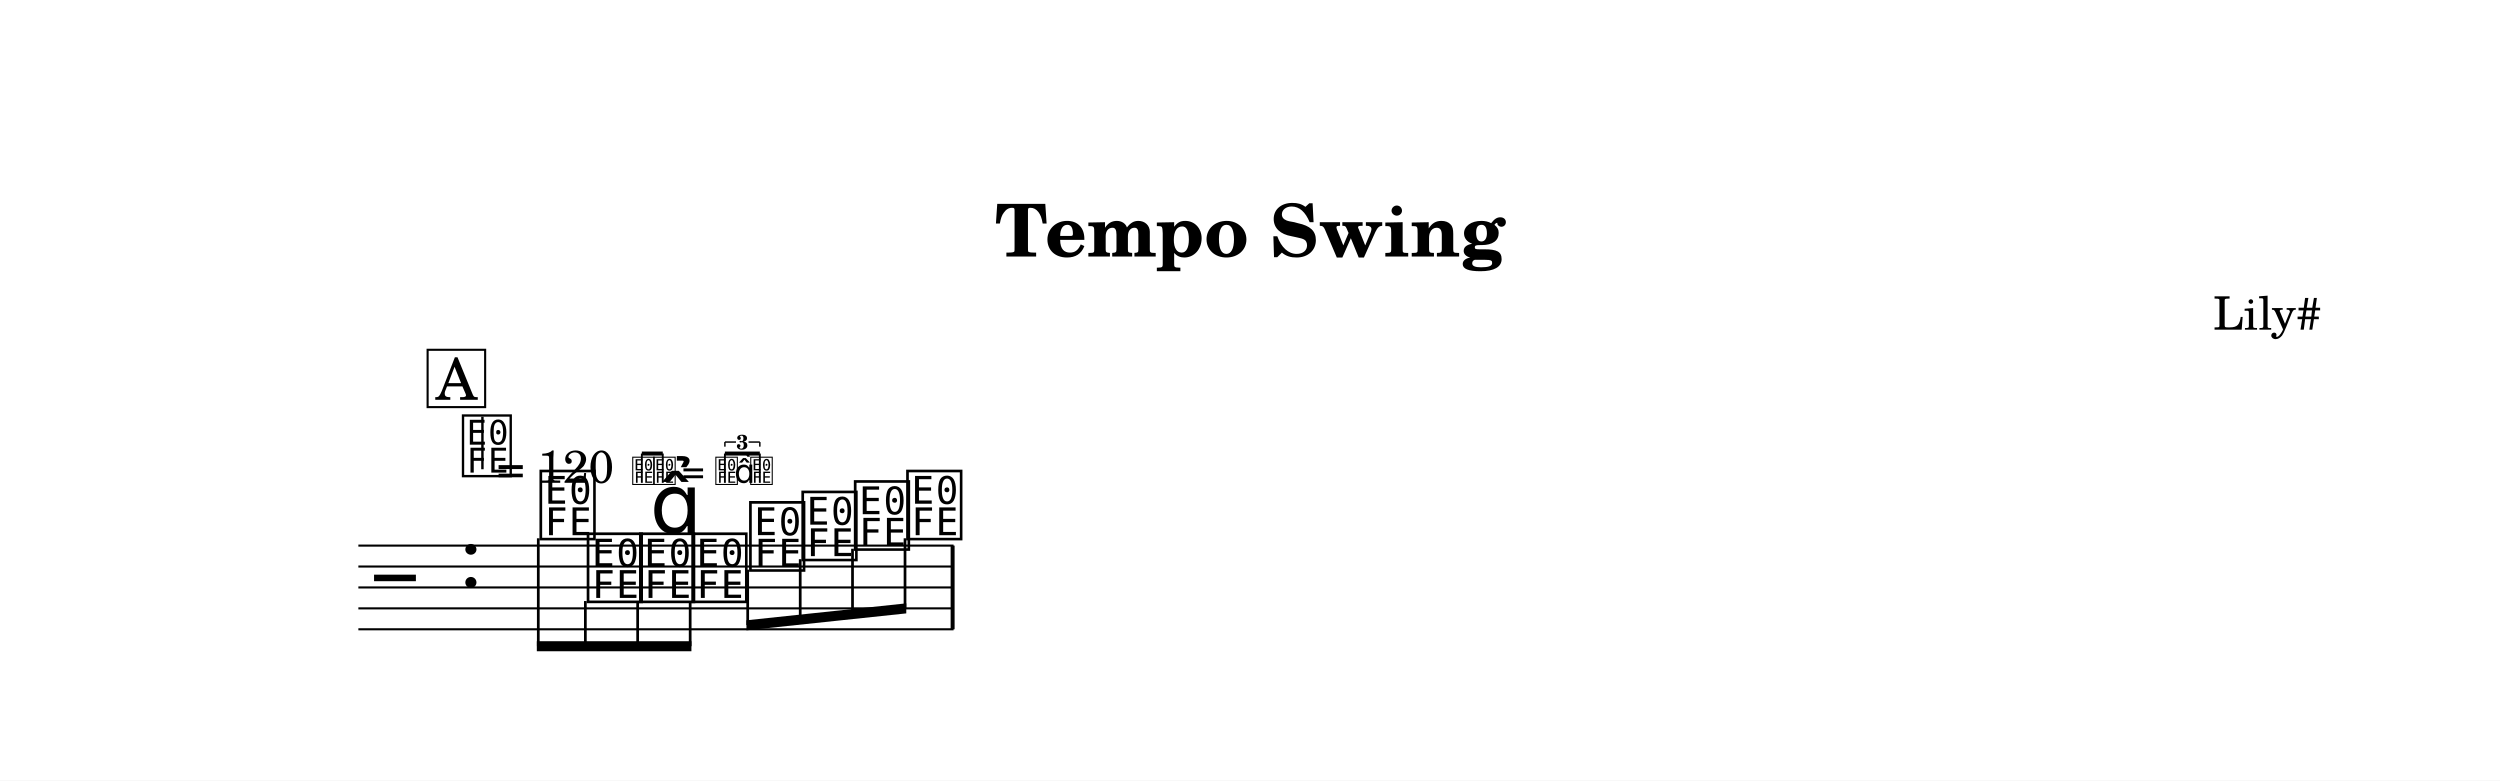
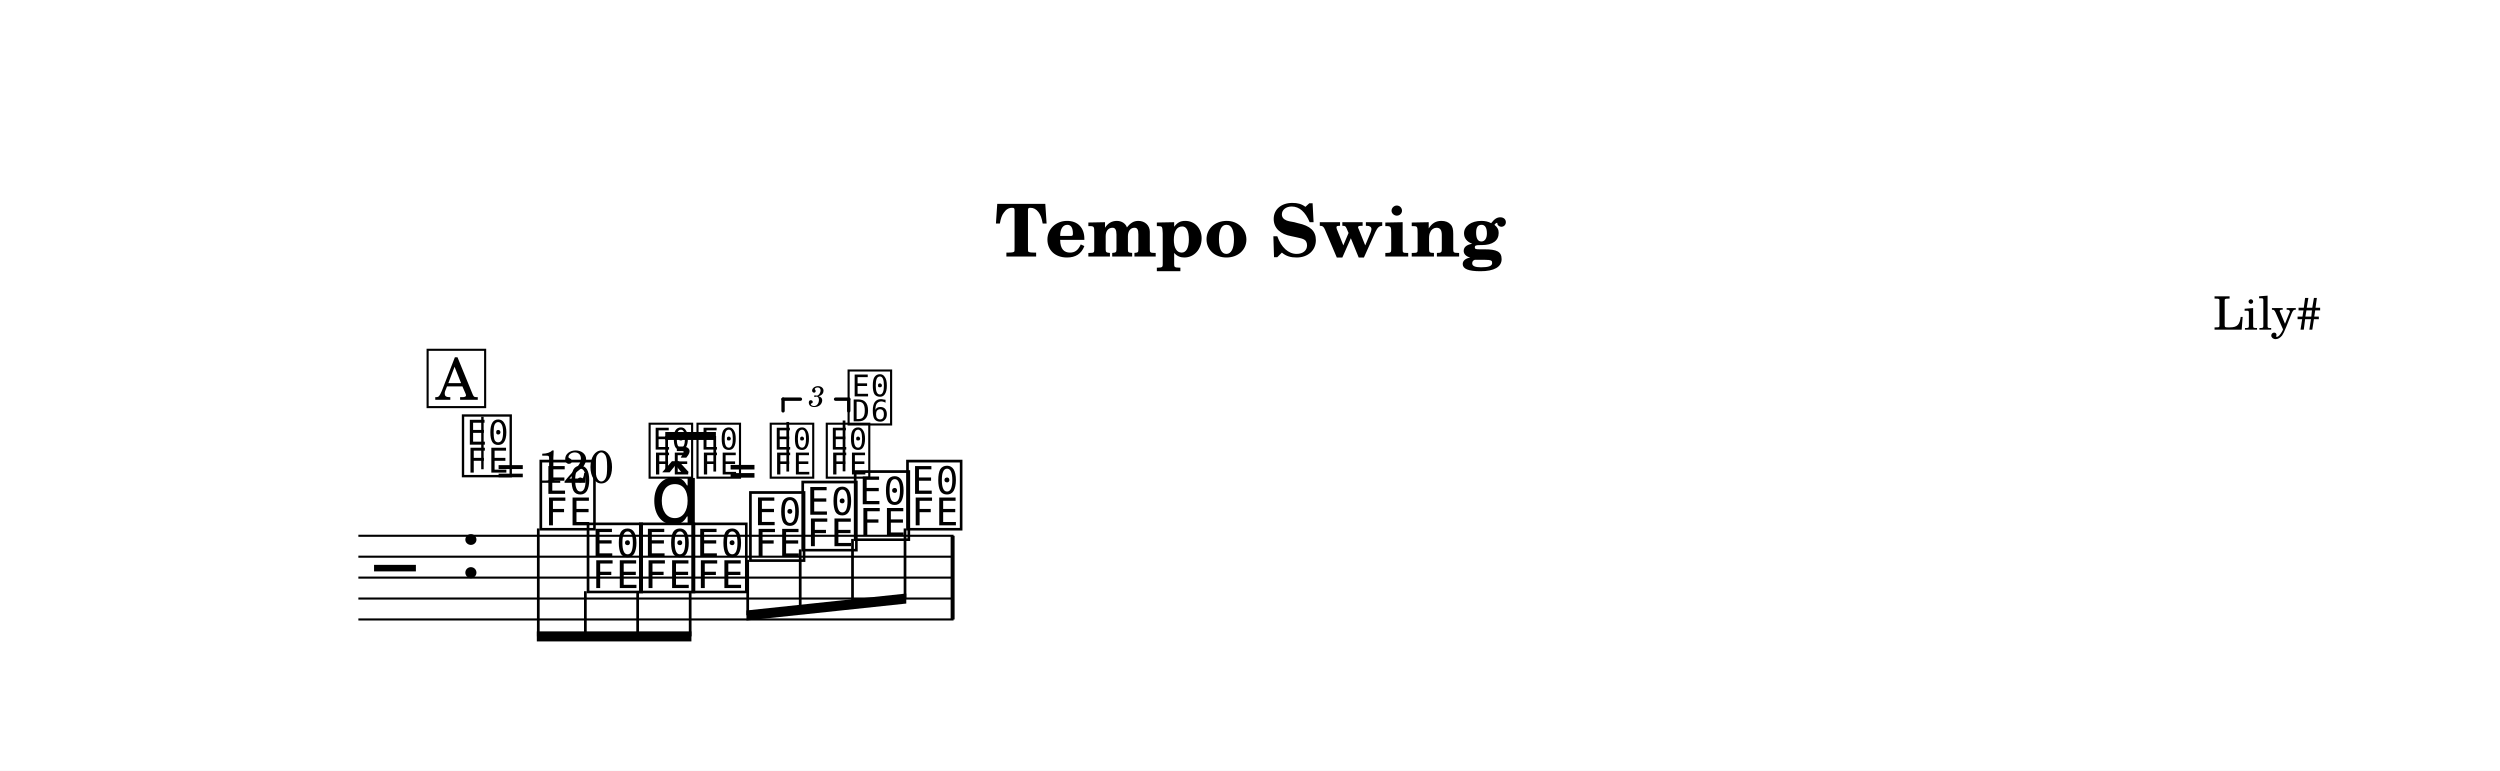
- <svg xmlns="http://www.w3.org/2000/svg" width="1195.0" height="373.1" viewBox="0 0 119.50 37.31" font-family="TeX Gyre Schola, serif">
+ <svg xmlns="http://www.w3.org/2000/svg" width="1195.0" height="368.4" viewBox="0 0 119.50 36.84" font-family="TeX Gyre Schola, serif">
  <style>
  @font-face { font-family: 'Emmentaler'; src: local('Emmentaler'); }
  .music { font-family: 'Emmentaler', serif; }
</style>
-   <rect x="0" y="0" width="119.50" height="37.31" fill="#FFFFFF" />
-   <text x="59.75" y="12.26" font-size="3.49" font-weight="bold" text-anchor="middle" data-pos="473">Tempo Swing</text>
-   <text x="110.97" y="15.76" font-size="2.20" text-anchor="end" data-pos="496">Lily#</text>
+   <rect x="0" y="0" width="119.50" height="36.84" fill="#FFFFFF" />
+   <text x="59.75" y="12.26" font-size="3.49" font-weight="bold" text-anchor="middle" data-pos="591">Tempo Swing</text>
+   <text x="110.97" y="15.76" font-size="2.20" text-anchor="end" data-pos="614">Lily#</text>
  <g transform="translate(8.54,0.00) scale(1,1)">
-     <line x1="8.59" y1="26.08" x2="37.04" y2="26.08" stroke="#000000" stroke-width="0.100" />
-     <line x1="8.59" y1="27.08" x2="37.04" y2="27.08" stroke="#000000" stroke-width="0.100" />
-     <line x1="8.59" y1="28.08" x2="37.04" y2="28.08" stroke="#000000" stroke-width="0.100" />
-     <line x1="8.59" y1="29.08" x2="37.04" y2="29.08" stroke="#000000" stroke-width="0.100" />
-     <line x1="8.59" y1="30.08" x2="37.04" y2="30.08" stroke="#000000" stroke-width="0.100" />
-     <text class="music" x="9.34" y="29.08" font-size="4.00" data-pos="519"></text>
-     <text class="music" x="13.42" y="28.08" font-size="4.00"></text>
-     <text class="music" x="17.12" y="25.58" font-size="4.00" data-pos="569"></text>
-     <text class="music" x="19.38" y="28.58" font-size="4.00" data-pos="574"></text>
-     <text class="music" x="21.88" y="28.58" font-size="4.00" data-pos="577"></text>
-     <text class="music" x="24.38" y="28.58" font-size="4.00" data-pos="587"></text>
-     <text class="music" x="27.14" y="27.08" font-size="4.00" data-pos="589"></text>
-     <text class="music" x="29.64" y="26.58" font-size="4.00" data-pos="591"></text>
-     <text class="music" x="32.15" y="26.08" font-size="4.00" data-pos="593"></text>
-     <text class="music" x="34.65" y="25.58" font-size="4.00" data-pos="595"></text>
-     <rect x="36.90" y="26.08" width="0.19" height="4.00" data-pos="597" />
-     <polygon points="17.12,30.65 24.51,30.65 24.51,31.13 17.12,31.13" />
-     <line x1="17.19" y1="25.73" x2="17.19" y2="30.89" stroke="#000000" stroke-width="0.130" />
-     <line x1="19.44" y1="28.73" x2="19.44" y2="30.89" stroke="#000000" stroke-width="0.130" />
-     <line x1="21.94" y1="28.73" x2="21.94" y2="30.89" stroke="#000000" stroke-width="0.130" />
-     <line x1="24.45" y1="28.73" x2="24.45" y2="30.89" stroke="#000000" stroke-width="0.130" />
-     <polygon points="27.14,29.65 34.78,28.84 34.78,29.32 27.14,30.13" />
-     <line x1="27.20" y1="27.23" x2="27.20" y2="29.88" stroke="#000000" stroke-width="0.130" />
-     <line x1="29.71" y1="26.73" x2="29.71" y2="29.61" stroke="#000000" stroke-width="0.130" />
-     <line x1="32.21" y1="26.23" x2="32.21" y2="29.35" stroke="#000000" stroke-width="0.130" />
-     <line x1="34.72" y1="25.73" x2="34.72" y2="29.08" stroke="#000000" stroke-width="0.130" />
-     <text class="music" x="22.53" y="25.49" font-size="4.00" data-pos="578"></text>
-     <text class="music" x="13.42" y="22.59" font-size="3.56" data-pos="553"></text>
-     <line x1="14.52" y1="22.43" x2="14.52" y2="19.92" stroke="#000000" stroke-width="0.116" data-pos="553" />
-     <text x="15.20" y="23.08" font-size="2.20" data-pos="553">= 120</text>
-     <text class="music" x="21.63" y="23.08" font-size="1.60" data-pos="553"></text>
-     <text class="music" x="22.63" y="23.08" font-size="1.60" data-pos="553"></text>
-     <line x1="22.14" y1="23.08" x2="22.14" y2="21.68" stroke="#000000" stroke-width="0.090" data-pos="553" />
-     <line x1="23.14" y1="23.08" x2="23.14" y2="21.68" stroke="#000000" stroke-width="0.090" data-pos="553" />
-     <line x1="22.14" y1="21.68" x2="23.14" y2="21.68" stroke="#000000" stroke-width="0.192" data-pos="553" />
-     <text x="24.05" y="23.08" font-size="1.80" data-pos="553">=</text>
-     <text class="music" x="25.60" y="23.08" font-size="1.60" data-pos="553"></text>
-     <text class="music" x="27.27" y="23.08" font-size="1.60" data-pos="553"></text>
-     <text class="music" x="26.56" y="23.08" font-size="1.60" data-pos="553"></text>
-     <line x1="26.11" y1="23.08" x2="26.11" y2="21.68" stroke="#000000" stroke-width="0.090" data-pos="553" />
-     <line x1="27.78" y1="23.08" x2="27.78" y2="21.68" stroke="#000000" stroke-width="0.090" data-pos="553" />
-     <line x1="26.11" y1="21.68" x2="27.78" y2="21.68" stroke="#000000" stroke-width="0.192" data-pos="553" />
-     <line x1="26.11" y1="21.13" x2="26.11" y2="21.35" stroke="#000000" stroke-width="0.070" data-pos="553" />
-     <line x1="26.11" y1="21.13" x2="26.64" y2="21.13" stroke="#000000" stroke-width="0.070" data-pos="553" />
-     <line x1="27.24" y1="21.13" x2="27.78" y2="21.13" stroke="#000000" stroke-width="0.070" data-pos="553" />
-     <line x1="27.78" y1="21.13" x2="27.78" y2="21.35" stroke="#000000" stroke-width="0.070" data-pos="553" />
-     <text x="26.94" y="21.48" font-size="1.00" font-weight="bold" text-anchor="middle" data-pos="553">3</text>
-     <rect x="11.90" y="16.72" width="2.75" height="2.74" fill="#FFFFFF" stroke="#000000" stroke-width="0.100" data-pos="529" />
-     <text x="13.28" y="19.11" font-size="2.77" text-anchor="middle" data-pos="529">A</text>
+     <line x1="8.59" y1="25.61" x2="37.04" y2="25.61" stroke="#000000" stroke-width="0.100" />
+     <line x1="8.59" y1="26.61" x2="37.04" y2="26.61" stroke="#000000" stroke-width="0.100" />
+     <line x1="8.59" y1="27.61" x2="37.04" y2="27.61" stroke="#000000" stroke-width="0.100" />
+     <line x1="8.59" y1="28.61" x2="37.04" y2="28.61" stroke="#000000" stroke-width="0.100" />
+     <line x1="8.59" y1="29.61" x2="37.04" y2="29.61" stroke="#000000" stroke-width="0.100" />
+     <text class="music" x="9.34" y="28.61" font-size="4.00" data-pos="637"></text>
+     <text class="music" x="13.42" y="27.61" font-size="4.00"></text>
+     <text class="music" x="17.12" y="25.11" font-size="4.00" data-pos="687"></text>
+     <text class="music" x="19.38" y="28.11" font-size="4.00" data-pos="692"></text>
+     <text class="music" x="21.88" y="28.11" font-size="4.00" data-pos="695"></text>
+     <text class="music" x="24.38" y="28.11" font-size="4.00" data-pos="705"></text>
+     <text class="music" x="27.14" y="26.61" font-size="4.00" data-pos="707"></text>
+     <text class="music" x="29.64" y="26.11" font-size="4.00" data-pos="709"></text>
+     <text class="music" x="32.15" y="25.61" font-size="4.00" data-pos="711"></text>
+     <text class="music" x="34.65" y="25.11" font-size="4.00" data-pos="713"></text>
+     <rect x="36.90" y="25.61" width="0.19" height="4.00" data-pos="715" />
+     <polygon points="17.12,30.18 24.51,30.18 24.51,30.66 17.12,30.66" />
+     <line x1="17.19" y1="25.26" x2="17.19" y2="30.42" stroke="#000000" stroke-width="0.130" />
+     <line x1="19.44" y1="28.26" x2="19.44" y2="30.42" stroke="#000000" stroke-width="0.130" />
+     <line x1="21.94" y1="28.26" x2="21.94" y2="30.42" stroke="#000000" stroke-width="0.130" />
+     <line x1="24.45" y1="28.26" x2="24.45" y2="30.42" stroke="#000000" stroke-width="0.130" />
+     <polygon points="27.14,29.18 34.78,28.37 34.78,28.85 27.14,29.66" />
+     <line x1="27.20" y1="26.76" x2="27.20" y2="29.41" stroke="#000000" stroke-width="0.130" />
+     <line x1="29.71" y1="26.26" x2="29.71" y2="29.15" stroke="#000000" stroke-width="0.130" />
+     <line x1="32.21" y1="25.76" x2="32.21" y2="28.88" stroke="#000000" stroke-width="0.130" />
+     <line x1="34.72" y1="25.26" x2="34.72" y2="28.62" stroke="#000000" stroke-width="0.130" />
+     <text class="music" x="22.53" y="25.03" font-size="4.00" data-pos="696"></text>
+     <text class="music" x="13.42" y="22.59" font-size="3.56" data-pos="671"></text>
+     <line x1="14.52" y1="22.43" x2="14.52" y2="19.92" stroke="#000000" stroke-width="0.116" data-pos="671" />
+     <text x="15.20" y="23.08" font-size="2.20" data-pos="671">= 120</text>
+     <text class="music" x="22.36" y="22.68" font-size="3.17" data-pos="671"></text>
+     <rect x="23.26" y="20.84" width="0.13" height="1.70" data-pos="671" />
+     <text class="music" x="24.65" y="22.68" font-size="3.17" data-pos="671"></text>
+     <rect x="25.56" y="20.84" width="0.13" height="1.70" data-pos="671" />
+     <rect x="23.26" y="20.65" width="2.42" height="0.38" data-pos="671" />
+     <text x="26.29" y="23.08" font-size="2.20" font-weight="bold" data-pos="671">=</text>
+     <text class="music" x="28.15" y="22.68" font-size="3.17" data-pos="671"></text>
+     <rect x="29.05" y="20.17" width="0.13" height="2.37" data-pos="671" />
+     <text class="music" x="30.83" y="22.68" font-size="3.17" data-pos="671"></text>
+     <rect x="31.74" y="20.10" width="0.13" height="2.43" data-pos="671" />
+     <text class="music" x="31.87" y="20.14" font-size="3.17" data-pos="671"></text>
+     <line x1="28.89" y1="19.64" x2="28.89" y2="19.08" stroke="#000000" stroke-width="0.160" stroke-linecap="round" data-pos="671" />
+     <line x1="28.89" y1="19.08" x2="29.72" y2="19.08" stroke="#000000" stroke-width="0.160" stroke-linecap="round" data-pos="671" />
+     <line x1="31.40" y1="19.08" x2="32.03" y2="19.08" stroke="#000000" stroke-width="0.160" stroke-linecap="round" data-pos="671" />
+     <line x1="32.03" y1="19.08" x2="32.03" y2="19.64" stroke="#000000" stroke-width="0.160" stroke-linecap="round" data-pos="671" />
+     <text x="30.12" y="19.44" font-size="1.39" font-style="italic" data-pos="671">3</text>
+     <rect x="11.90" y="16.72" width="2.75" height="2.74" fill="#FFFFFF" stroke="#000000" stroke-width="0.100" data-pos="647" />
+     <text x="13.28" y="19.11" font-size="2.77" text-anchor="middle" data-pos="647">A</text>
  </g>
</svg>
